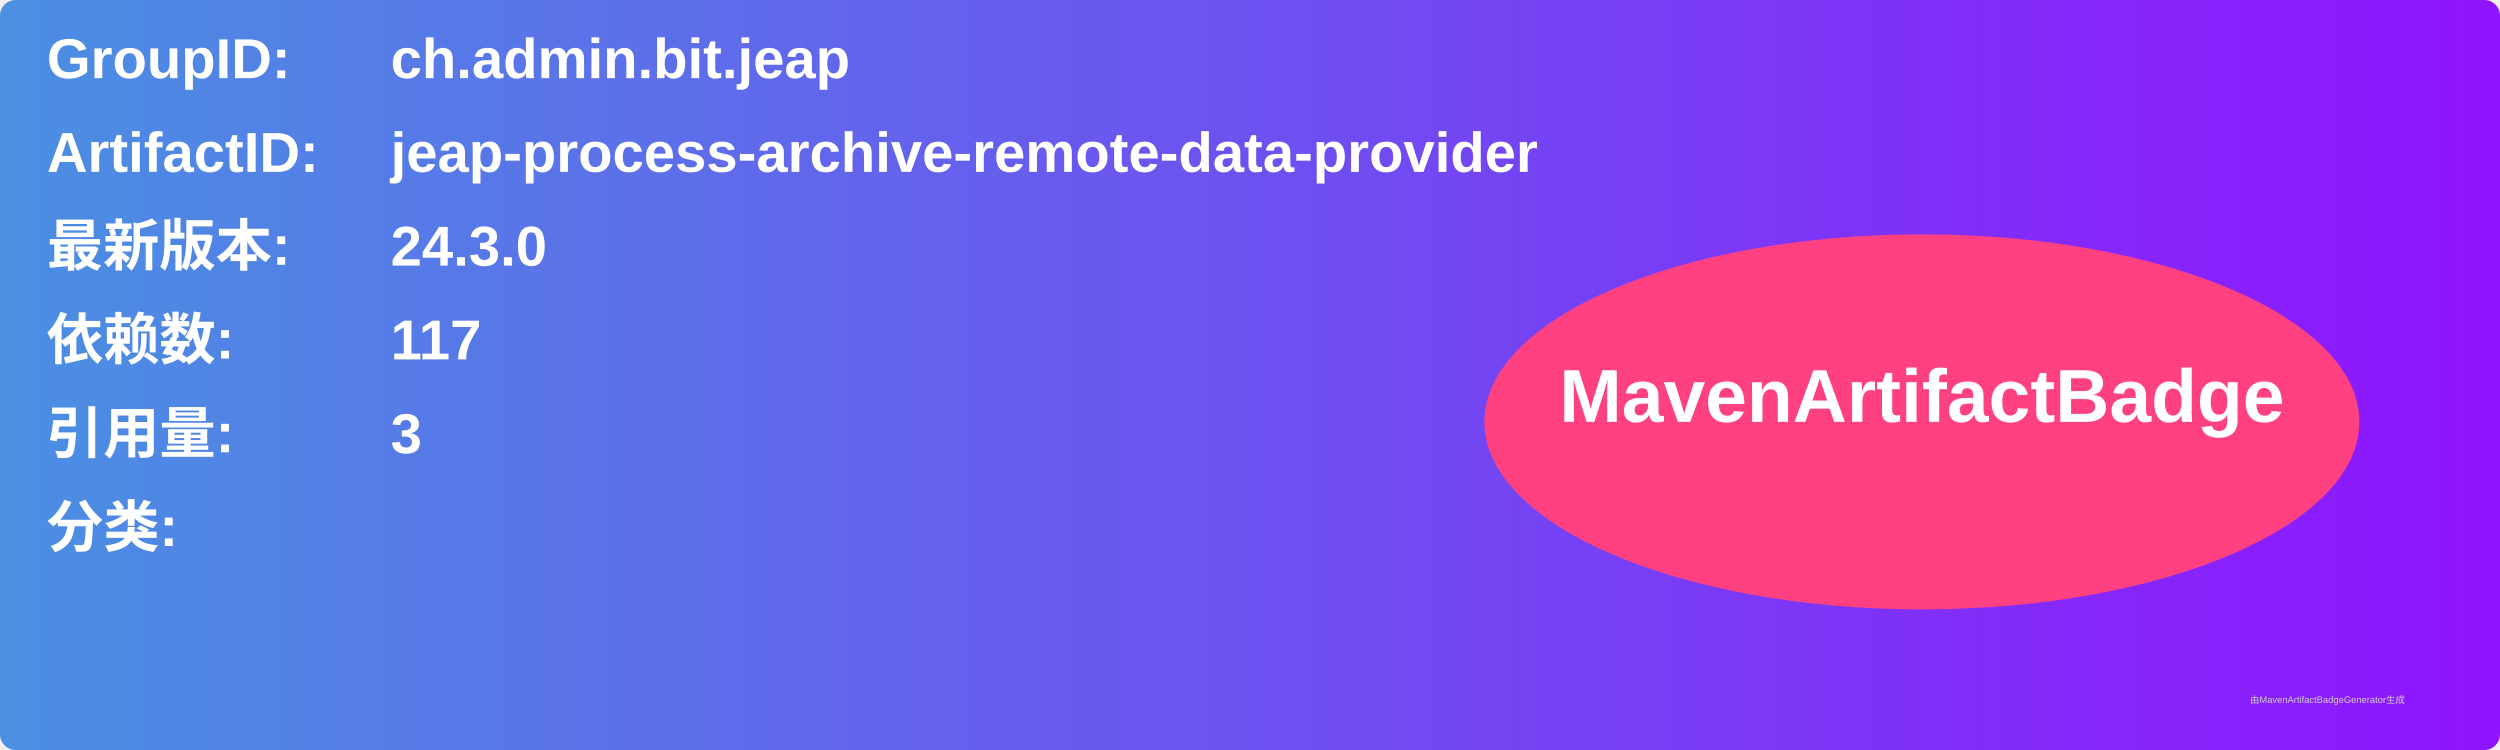
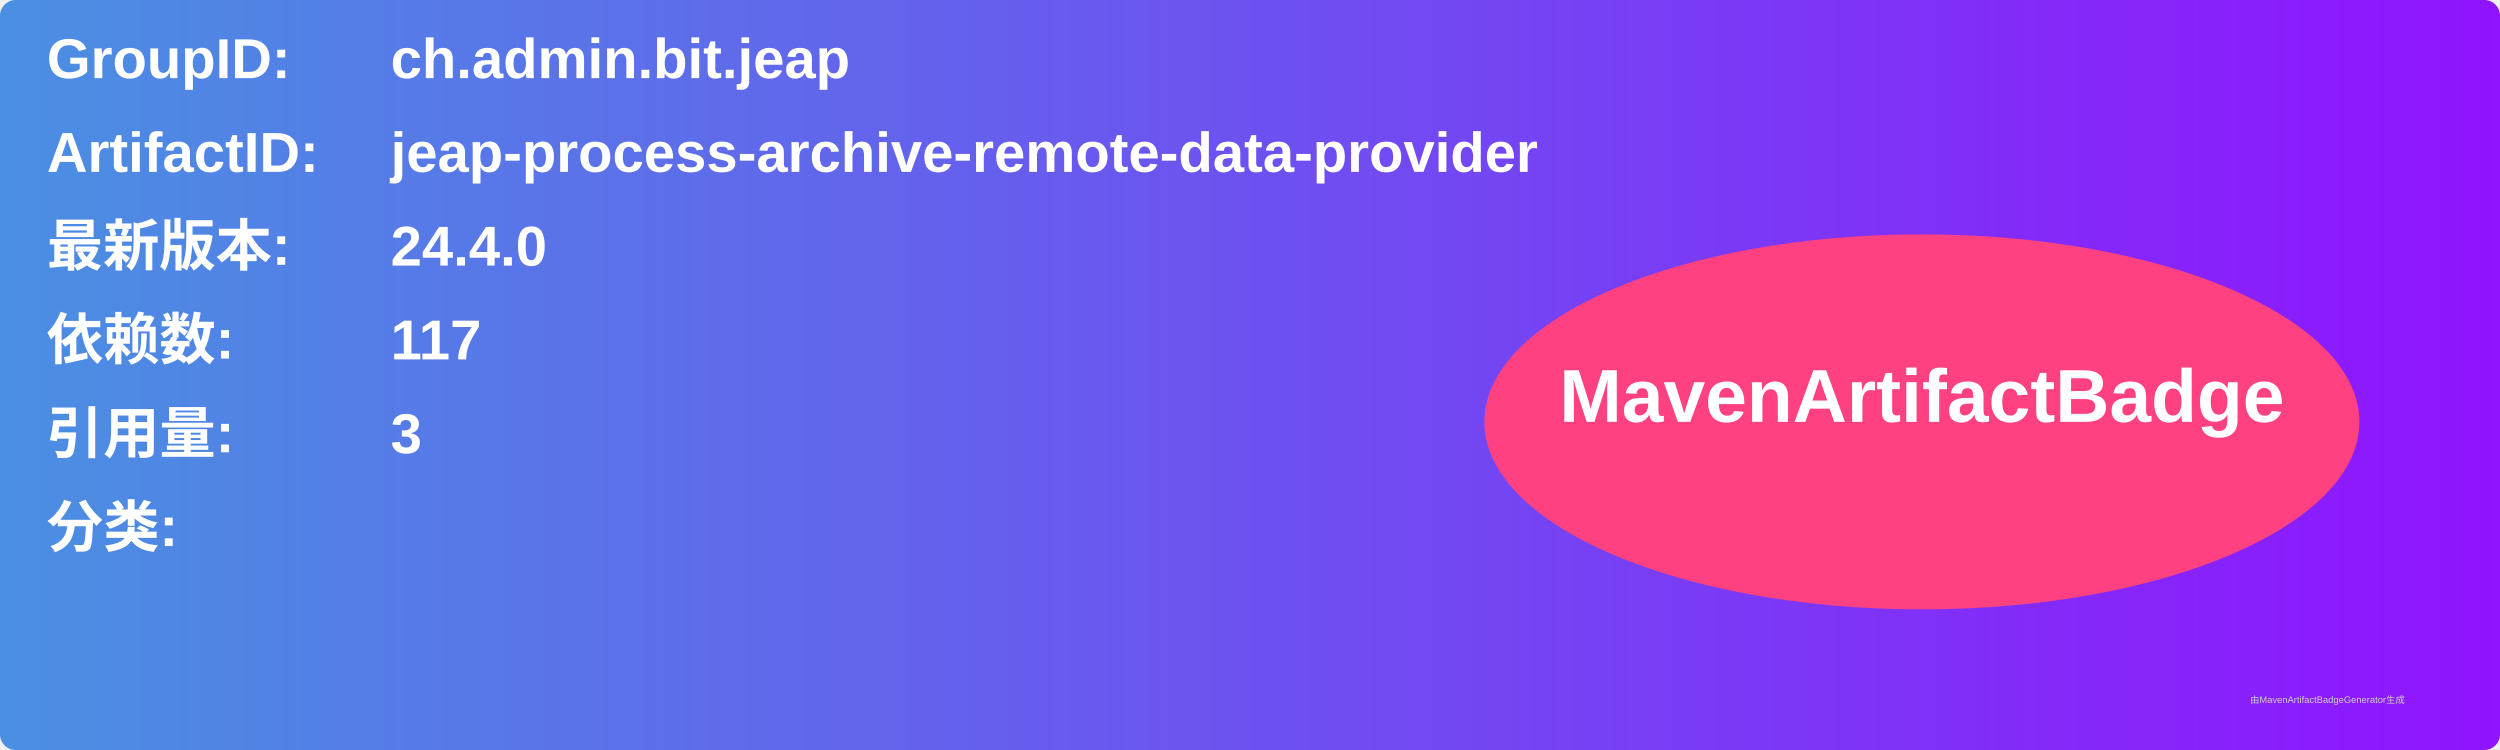
<svg xmlns="http://www.w3.org/2000/svg" width="800" height="240" viewBox="0 0 800 240">
  <linearGradient id="grad" x1="0%" y1="0%" x2="100%" y2="0%">
    <stop offset="0%" stop-color="#4a90e2" />
    <stop offset="100%" stop-color="#9013fe" />
  </linearGradient>
  <rect width="100%" height="100%" rx="5" ry="5" fill="url(#grad)" />
  <g transform="translate(15, 15)">
    <text x="0" y="10" font-family="Arial" font-size="18" fill="white" font-weight="bold" width="260">GroupID:</text>
    <text x="110" y="10" font-family="Arial" font-size="18" fill="white" font-weight="bold" width="460">ch.admin.bit.jeap</text>
    <text x="0" y="40" font-family="Arial" font-size="18" fill="white" font-weight="bold" width="260">ArtifactID:</text>
    <text x="110" y="40" font-family="Arial" font-size="18" fill="white" font-weight="bold" width="460">jeap-process-archive-remote-data-provider</text>
    <text x="0" y="70" font-family="Arial" font-size="18" fill="white" font-weight="bold">最新版本:</text>
    <text x="110" y="70" font-family="Arial" font-size="18" fill="white" font-weight="bold">
-       <tspan font-weight="bold">24.3.0</tspan>
+       <tspan font-weight="bold">24.4.0</tspan>
    </text>
    <text x="0" y="100" font-family="Arial" font-size="18" fill="white" font-weight="bold">依赖数: </text>
    <text x="110" y="100" font-family="Arial" font-size="18" fill="white">
      <tspan font-weight="bold">117</tspan>
    </text>
    <text x="0" y="130" font-family="Arial" font-size="18" fill="white" font-weight="bold">引用量: </text>
    <text x="110" y="130" font-family="Arial" font-size="18" fill="white">
      <tspan font-weight="bold">3</tspan>
    </text>
    <text x="0" y="160" font-family="Arial" font-size="18" fill="white" font-weight="bold">分类:</text>
    <text x="10" y="190" font-family="Arial" font-size="10" fill="white">
      <tspan font-weight="bold" />
    </text>
    <ellipse cx="600" cy="120" rx="140" ry="60" fill="#ff4081" />
    <text x="600" y="120" text-anchor="middle" font-family="Arial" font-size="24" fill="white" font-weight="bold">MavenArtifactBadge</text>
  </g>
  <text x="720" y="225" font-family="Arial" font-size="3" fill="#d0d0d0">由MavenArtifactBadgeGenerator生成</text>
</svg>
